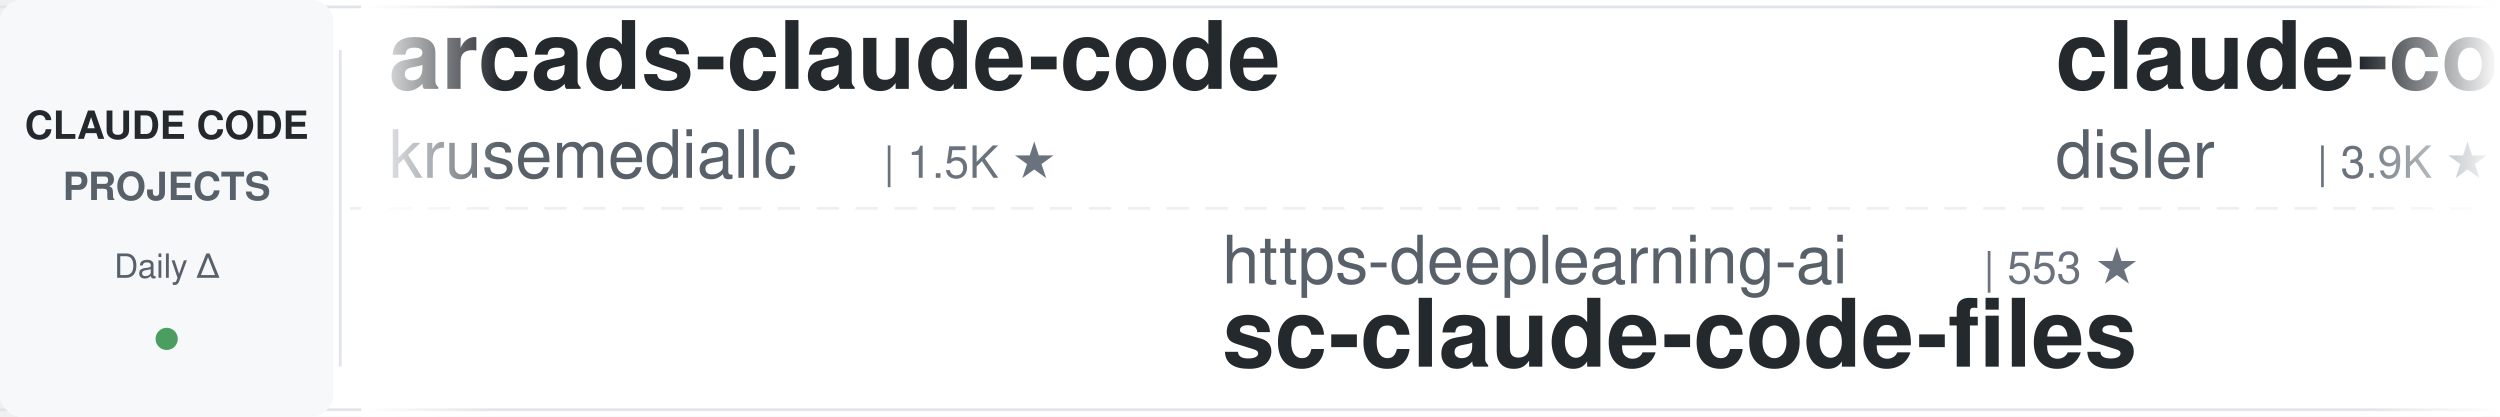
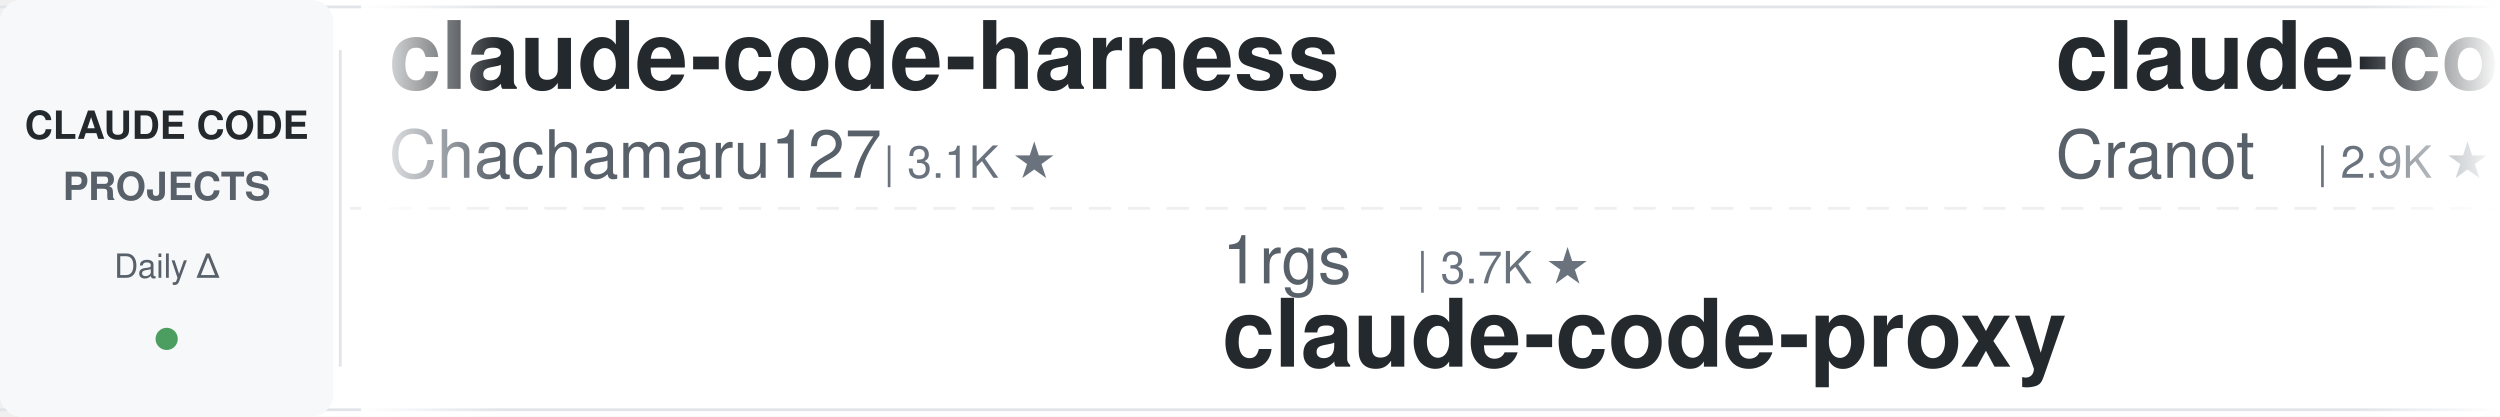
<svg xmlns="http://www.w3.org/2000/svg" width="900" height="150">
  <defs>
    <linearGradient id="leftFade" x1="0%" y1="0%" x2="100%" y2="0%">
      <stop offset="0%" style="stop-color:#ffffff;stop-opacity:1" />
      <stop offset="100%" style="stop-color:#ffffff;stop-opacity:0" />
    </linearGradient>
    <linearGradient id="rightFade" x1="0%" y1="0%" x2="100%" y2="0%">
      <stop offset="0%" style="stop-color:#ffffff;stop-opacity:0" />
      <stop offset="100%" style="stop-color:#ffffff;stop-opacity:1" />
    </linearGradient>
  </defs>
  <rect width="900" height="150" fill="#ffffff" rx="8" />
  <rect x="0" y="2" width="900" height="1" fill="#e1e4e8" />
  <rect x="0" y="147" width="900" height="1" fill="#e1e4e8" />
  <line x1="0" y1="75" x2="900" y2="75" stroke="#e1e4e8" stroke-width="1" stroke-dasharray="8 6" opacity="0.6" />
  <rect x="0" y="0" width="120" height="150" fill="#f6f8fa" rx="8" />
  <text x="60" y="50" font-family="-apple-system, BlinkMacSystemFont, 'Segoe UI', Helvetica, Arial, sans-serif" font-size="14" font-weight="600" fill="#24292e" text-anchor="middle">CLAUDE CODE</text>
  <text x="60" y="72" font-family="-apple-system, BlinkMacSystemFont, 'Segoe UI', Helvetica, Arial, sans-serif" font-size="14" font-weight="600" fill="#586069" text-anchor="middle">PROJECTS</text>
  <text x="60" y="100" font-family="-apple-system, BlinkMacSystemFont, 'Segoe UI', Helvetica, Arial, sans-serif" font-size="12" font-weight="500" fill="#586069" text-anchor="middle">Daily Δ</text>
  <circle cx="60" cy="122" r="4" fill="#22863a" opacity="0.8" />
  <rect x="122" y="18" width="1" height="114" fill="#e1e4e8" />
  <clipPath id="tickerClip">
    <rect x="130" y="0" width="770" height="150" />
  </clipPath>
  <g clip-path="url(#tickerClip)">
    <g id="tickerItems">
      <animateTransform attributeName="transform" attributeType="XML" type="translate" from="0 0" to="-3000 0" dur="54s" repeatCount="indefinite" />
      <g transform="translate(0, 0)">
-         <text x="140" y="32" font-family="-apple-system, BlinkMacSystemFont, 'Segoe UI', Helvetica, Arial, sans-serif" font-size="34" font-weight="600" fill="#24292e">arcads-claude-code</text>
-         <text x="140" y="64" font-family="-apple-system, BlinkMacSystemFont, 'Segoe UI', Helvetica, Arial, sans-serif" font-size="24" font-weight="400" fill="#586069">krusemediallc</text>
-         <text x="318" y="64" font-family="-apple-system, BlinkMacSystemFont, 'Segoe UI', Helvetica, Arial, sans-serif" font-size="16" font-weight="500" fill="#6a737d">| 1.5K ★</text>
+         <text x="140" y="32" font-family="-apple-system, BlinkMacSystemFont, 'Segoe UI', Helvetica, Arial, sans-serif" font-size="34" font-weight="600" fill="#24292e">claude-code-harness</text>
+         <text x="140" y="64" font-family="-apple-system, BlinkMacSystemFont, 'Segoe UI', Helvetica, Arial, sans-serif" font-size="24" font-weight="400" fill="#586069">Chachamaru127</text>
+         <text x="318" y="64" font-family="-apple-system, BlinkMacSystemFont, 'Segoe UI', Helvetica, Arial, sans-serif" font-size="16" font-weight="500" fill="#6a737d">| 3.1K ★</text>
      </g>
      <g transform="translate(300, 0)">
-         <text x="140" y="102" font-family="-apple-system, BlinkMacSystemFont, 'Segoe UI', Helvetica, Arial, sans-serif" font-size="24" font-weight="400" fill="#586069">https-deeplearning-ai</text>
-         <text x="414" y="102" font-family="-apple-system, BlinkMacSystemFont, 'Segoe UI', Helvetica, Arial, sans-serif" font-size="16" font-weight="500" fill="#6a737d">| 553 ★</text>
-         <text x="140" y="132" font-family="-apple-system, BlinkMacSystemFont, 'Segoe UI', Helvetica, Arial, sans-serif" font-size="34" font-weight="600" fill="#24292e">sc-claude-code-files</text>
+         <text x="140" y="102" font-family="-apple-system, BlinkMacSystemFont, 'Segoe UI', Helvetica, Arial, sans-serif" font-size="24" font-weight="400" fill="#586069">1rgs</text>
+         <text x="210" y="102" font-family="-apple-system, BlinkMacSystemFont, 'Segoe UI', Helvetica, Arial, sans-serif" font-size="16" font-weight="500" fill="#6a737d">| 3.7K ★</text>
+         <text x="140" y="132" font-family="-apple-system, BlinkMacSystemFont, 'Segoe UI', Helvetica, Arial, sans-serif" font-size="34" font-weight="600" fill="#24292e">claude-code-proxy</text>
      </g>
      <g transform="translate(600, 0)">
-         <text x="140" y="32" font-family="-apple-system, BlinkMacSystemFont, 'Segoe UI', Helvetica, Arial, sans-serif" font-size="34" font-weight="600" fill="#24292e">claude-code-hooks-master...</text>
-         <text x="140" y="64" font-family="-apple-system, BlinkMacSystemFont, 'Segoe UI', Helvetica, Arial, sans-serif" font-size="24" font-weight="400" fill="#586069">disler</text>
-         <text x="234" y="64" font-family="-apple-system, BlinkMacSystemFont, 'Segoe UI', Helvetica, Arial, sans-serif" font-size="16" font-weight="500" fill="#6a737d">| 3.9K ★</text>
+         <text x="140" y="32" font-family="-apple-system, BlinkMacSystemFont, 'Segoe UI', Helvetica, Arial, sans-serif" font-size="34" font-weight="600" fill="#24292e">claude-code-guide</text>
+         <text x="140" y="64" font-family="-apple-system, BlinkMacSystemFont, 'Segoe UI', Helvetica, Arial, sans-serif" font-size="24" font-weight="400" fill="#586069">Cranot</text>
+         <text x="234" y="64" font-family="-apple-system, BlinkMacSystemFont, 'Segoe UI', Helvetica, Arial, sans-serif" font-size="16" font-weight="500" fill="#6a737d">| 2.9K ★</text>
      </g>
      <g transform="translate(900, 0)">
-         <text x="140" y="102" font-family="-apple-system, BlinkMacSystemFont, 'Segoe UI', Helvetica, Arial, sans-serif" font-size="24" font-weight="400" fill="#586069">centminmod</text>
-         <text x="282" y="102" font-family="-apple-system, BlinkMacSystemFont, 'Segoe UI', Helvetica, Arial, sans-serif" font-size="16" font-weight="500" fill="#6a737d">| 2.6K ★</text>
-         <text x="140" y="132" font-family="-apple-system, BlinkMacSystemFont, 'Segoe UI', Helvetica, Arial, sans-serif" font-size="34" font-weight="600" fill="#24292e">my-claude-code-setup</text>
+         <text x="140" y="102" font-family="-apple-system, BlinkMacSystemFont, 'Segoe UI', Helvetica, Arial, sans-serif" font-size="24" font-weight="400" fill="#586069">huangjia2019</text>
+         <text x="306" y="102" font-family="-apple-system, BlinkMacSystemFont, 'Segoe UI', Helvetica, Arial, sans-serif" font-size="16" font-weight="500" fill="#6a737d">| 1.1K ★</text>
+         <text x="140" y="132" font-family="-apple-system, BlinkMacSystemFont, 'Segoe UI', Helvetica, Arial, sans-serif" font-size="34" font-weight="600" fill="#24292e">claude-code-engineering</text>
      </g>
      <g transform="translate(1200, 0)">
-         <text x="140" y="32" font-family="-apple-system, BlinkMacSystemFont, 'Segoe UI', Helvetica, Arial, sans-serif" font-size="34" font-weight="600" fill="#24292e">edmunds-claude-code</text>
-         <text x="140" y="64" font-family="-apple-system, BlinkMacSystemFont, 'Segoe UI', Helvetica, Arial, sans-serif" font-size="24" font-weight="400" fill="#586069">edmund-io</text>
-         <text x="270" y="64" font-family="-apple-system, BlinkMacSystemFont, 'Segoe UI', Helvetica, Arial, sans-serif" font-size="16" font-weight="500" fill="#6a737d">| 1.5K ★</text>
+         <text x="140" y="32" font-family="-apple-system, BlinkMacSystemFont, 'Segoe UI', Helvetica, Arial, sans-serif" font-size="34" font-weight="600" fill="#24292e">claude-code-showcase</text>
+         <text x="140" y="64" font-family="-apple-system, BlinkMacSystemFont, 'Segoe UI', Helvetica, Arial, sans-serif" font-size="24" font-weight="400" fill="#586069">ChrisWiles</text>
+         <text x="282" y="64" font-family="-apple-system, BlinkMacSystemFont, 'Segoe UI', Helvetica, Arial, sans-serif" font-size="16" font-weight="500" fill="#6a737d">| 6.1K ★</text>
      </g>
      <g transform="translate(1500, 0)">
-         <text x="140" y="102" font-family="-apple-system, BlinkMacSystemFont, 'Segoe UI', Helvetica, Arial, sans-serif" font-size="24" font-weight="400" fill="#586069">Cranot</text>
-         <text x="234" y="102" font-family="-apple-system, BlinkMacSystemFont, 'Segoe UI', Helvetica, Arial, sans-serif" font-size="16" font-weight="500" fill="#6a737d">| 2.9K ★</text>
-         <text x="140" y="132" font-family="-apple-system, BlinkMacSystemFont, 'Segoe UI', Helvetica, Arial, sans-serif" font-size="34" font-weight="600" fill="#24292e">claude-code-guide</text>
+         <text x="140" y="102" font-family="-apple-system, BlinkMacSystemFont, 'Segoe UI', Helvetica, Arial, sans-serif" font-size="24" font-weight="400" fill="#586069">fuergaosi233</text>
+         <text x="306" y="102" font-family="-apple-system, BlinkMacSystemFont, 'Segoe UI', Helvetica, Arial, sans-serif" font-size="16" font-weight="500" fill="#6a737d">| 2.8K ★</text>
+         <text x="140" y="132" font-family="-apple-system, BlinkMacSystemFont, 'Segoe UI', Helvetica, Arial, sans-serif" font-size="34" font-weight="600" fill="#24292e">claude-code-proxy</text>
      </g>
      <g transform="translate(1800, 0)">
-         <text x="140" y="32" font-family="-apple-system, BlinkMacSystemFont, 'Segoe UI', Helvetica, Arial, sans-serif" font-size="34" font-weight="600" fill="#24292e">claude-code-telegram</text>
-         <text x="140" y="64" font-family="-apple-system, BlinkMacSystemFont, 'Segoe UI', Helvetica, Arial, sans-serif" font-size="24" font-weight="400" fill="#586069">overwirehq</text>
-         <text x="282" y="64" font-family="-apple-system, BlinkMacSystemFont, 'Segoe UI', Helvetica, Arial, sans-serif" font-size="16" font-weight="500" fill="#6a737d">| 2.8K ★</text>
+         <text x="140" y="32" font-family="-apple-system, BlinkMacSystemFont, 'Segoe UI', Helvetica, Arial, sans-serif" font-size="34" font-weight="600" fill="#24292e">Dive-into-Claude-Code</text>
+         <text x="140" y="64" font-family="-apple-system, BlinkMacSystemFont, 'Segoe UI', Helvetica, Arial, sans-serif" font-size="24" font-weight="400" fill="#586069">VILA-Lab</text>
+         <text x="258" y="64" font-family="-apple-system, BlinkMacSystemFont, 'Segoe UI', Helvetica, Arial, sans-serif" font-size="16" font-weight="500" fill="#6a737d">| 2.1K ★</text>
      </g>
      <g transform="translate(2100, 0)">
-         <text x="140" y="102" font-family="-apple-system, BlinkMacSystemFont, 'Segoe UI', Helvetica, Arial, sans-serif" font-size="24" font-weight="400" fill="#586069">daymade</text>
-         <text x="246" y="102" font-family="-apple-system, BlinkMacSystemFont, 'Segoe UI', Helvetica, Arial, sans-serif" font-size="16" font-weight="500" fill="#6a737d">| 1.4K ★</text>
-         <text x="140" y="132" font-family="-apple-system, BlinkMacSystemFont, 'Segoe UI', Helvetica, Arial, sans-serif" font-size="34" font-weight="600" fill="#24292e">claude-code-skills</text>
+         <text x="140" y="102" font-family="-apple-system, BlinkMacSystemFont, 'Segoe UI', Helvetica, Arial, sans-serif" font-size="24" font-weight="400" fill="#586069">affaan-m</text>
+         <text x="258" y="102" font-family="-apple-system, BlinkMacSystemFont, 'Segoe UI', Helvetica, Arial, sans-serif" font-size="16" font-weight="500" fill="#6a737d">| 266.1K ★</text>
+         <text x="140" y="132" font-family="-apple-system, BlinkMacSystemFont, 'Segoe UI', Helvetica, Arial, sans-serif" font-size="34" font-weight="600" fill="#24292e">ECC</text>
      </g>
      <g transform="translate(2400, 0)">
-         <text x="140" y="32" font-family="-apple-system, BlinkMacSystemFont, 'Segoe UI', Helvetica, Arial, sans-serif" font-size="34" font-weight="600" fill="#24292e">claude-code-video-toolki...</text>
-         <text x="140" y="64" font-family="-apple-system, BlinkMacSystemFont, 'Segoe UI', Helvetica, Arial, sans-serif" font-size="24" font-weight="400" fill="#586069">digitalsamba</text>
-         <text x="306" y="64" font-family="-apple-system, BlinkMacSystemFont, 'Segoe UI', Helvetica, Arial, sans-serif" font-size="16" font-weight="500" fill="#6a737d">| 2.1K ★</text>
+         <text x="140" y="32" font-family="-apple-system, BlinkMacSystemFont, 'Segoe UI', Helvetica, Arial, sans-serif" font-size="34" font-weight="600" fill="#24292e">claude-code-infrastructu...</text>
+         <text x="140" y="64" font-family="-apple-system, BlinkMacSystemFont, 'Segoe UI', Helvetica, Arial, sans-serif" font-size="24" font-weight="400" fill="#586069">diet103</text>
+         <text x="246" y="64" font-family="-apple-system, BlinkMacSystemFont, 'Segoe UI', Helvetica, Arial, sans-serif" font-size="16" font-weight="500" fill="#6a737d">| 10.0K ★</text>
      </g>
      <g transform="translate(2700, 0)">
-         <text x="140" y="102" font-family="-apple-system, BlinkMacSystemFont, 'Segoe UI', Helvetica, Arial, sans-serif" font-size="24" font-weight="400" fill="#586069">ponponon</text>
-         <text x="258" y="102" font-family="-apple-system, BlinkMacSystemFont, 'Segoe UI', Helvetica, Arial, sans-serif" font-size="16" font-weight="500" fill="#6a737d">| 2.3K ★</text>
-         <text x="140" y="132" font-family="-apple-system, BlinkMacSystemFont, 'Segoe UI', Helvetica, Arial, sans-serif" font-size="34" font-weight="600" fill="#24292e">claude_code_src</text>
+         <text x="140" y="102" font-family="-apple-system, BlinkMacSystemFont, 'Segoe UI', Helvetica, Arial, sans-serif" font-size="24" font-weight="400" fill="#586069">disler</text>
+         <text x="234" y="102" font-family="-apple-system, BlinkMacSystemFont, 'Segoe UI', Helvetica, Arial, sans-serif" font-size="16" font-weight="500" fill="#6a737d">| 1.7K ★</text>
+         <text x="140" y="132" font-family="-apple-system, BlinkMacSystemFont, 'Segoe UI', Helvetica, Arial, sans-serif" font-size="34" font-weight="600" fill="#24292e">pi-vs-claude-code</text>
      </g>
      <g transform="translate(3000, 0)">
-         <text x="140" y="32" font-family="-apple-system, BlinkMacSystemFont, 'Segoe UI', Helvetica, Arial, sans-serif" font-size="34" font-weight="600" fill="#24292e">arcads-claude-code</text>
-         <text x="140" y="64" font-family="-apple-system, BlinkMacSystemFont, 'Segoe UI', Helvetica, Arial, sans-serif" font-size="24" font-weight="400" fill="#586069">krusemediallc</text>
-         <text x="318" y="64" font-family="-apple-system, BlinkMacSystemFont, 'Segoe UI', Helvetica, Arial, sans-serif" font-size="16" font-weight="500" fill="#6a737d">| 1.5K ★</text>
+         <text x="140" y="32" font-family="-apple-system, BlinkMacSystemFont, 'Segoe UI', Helvetica, Arial, sans-serif" font-size="34" font-weight="600" fill="#24292e">claude-code-harness</text>
+         <text x="140" y="64" font-family="-apple-system, BlinkMacSystemFont, 'Segoe UI', Helvetica, Arial, sans-serif" font-size="24" font-weight="400" fill="#586069">Chachamaru127</text>
+         <text x="318" y="64" font-family="-apple-system, BlinkMacSystemFont, 'Segoe UI', Helvetica, Arial, sans-serif" font-size="16" font-weight="500" fill="#6a737d">| 3.1K ★</text>
      </g>
      <g transform="translate(3300, 0)">
-         <text x="140" y="102" font-family="-apple-system, BlinkMacSystemFont, 'Segoe UI', Helvetica, Arial, sans-serif" font-size="24" font-weight="400" fill="#586069">https-deeplearning-ai</text>
-         <text x="414" y="102" font-family="-apple-system, BlinkMacSystemFont, 'Segoe UI', Helvetica, Arial, sans-serif" font-size="16" font-weight="500" fill="#6a737d">| 553 ★</text>
-         <text x="140" y="132" font-family="-apple-system, BlinkMacSystemFont, 'Segoe UI', Helvetica, Arial, sans-serif" font-size="34" font-weight="600" fill="#24292e">sc-claude-code-files</text>
+         <text x="140" y="102" font-family="-apple-system, BlinkMacSystemFont, 'Segoe UI', Helvetica, Arial, sans-serif" font-size="24" font-weight="400" fill="#586069">1rgs</text>
+         <text x="210" y="102" font-family="-apple-system, BlinkMacSystemFont, 'Segoe UI', Helvetica, Arial, sans-serif" font-size="16" font-weight="500" fill="#6a737d">| 3.7K ★</text>
+         <text x="140" y="132" font-family="-apple-system, BlinkMacSystemFont, 'Segoe UI', Helvetica, Arial, sans-serif" font-size="34" font-weight="600" fill="#24292e">claude-code-proxy</text>
      </g>
      <g transform="translate(3600, 0)">
-         <text x="140" y="32" font-family="-apple-system, BlinkMacSystemFont, 'Segoe UI', Helvetica, Arial, sans-serif" font-size="34" font-weight="600" fill="#24292e">claude-code-hooks-master...</text>
-         <text x="140" y="64" font-family="-apple-system, BlinkMacSystemFont, 'Segoe UI', Helvetica, Arial, sans-serif" font-size="24" font-weight="400" fill="#586069">disler</text>
-         <text x="234" y="64" font-family="-apple-system, BlinkMacSystemFont, 'Segoe UI', Helvetica, Arial, sans-serif" font-size="16" font-weight="500" fill="#6a737d">| 3.9K ★</text>
+         <text x="140" y="32" font-family="-apple-system, BlinkMacSystemFont, 'Segoe UI', Helvetica, Arial, sans-serif" font-size="34" font-weight="600" fill="#24292e">claude-code-guide</text>
+         <text x="140" y="64" font-family="-apple-system, BlinkMacSystemFont, 'Segoe UI', Helvetica, Arial, sans-serif" font-size="24" font-weight="400" fill="#586069">Cranot</text>
+         <text x="234" y="64" font-family="-apple-system, BlinkMacSystemFont, 'Segoe UI', Helvetica, Arial, sans-serif" font-size="16" font-weight="500" fill="#6a737d">| 2.9K ★</text>
      </g>
      <g transform="translate(3900, 0)">
-         <text x="140" y="102" font-family="-apple-system, BlinkMacSystemFont, 'Segoe UI', Helvetica, Arial, sans-serif" font-size="24" font-weight="400" fill="#586069">centminmod</text>
-         <text x="282" y="102" font-family="-apple-system, BlinkMacSystemFont, 'Segoe UI', Helvetica, Arial, sans-serif" font-size="16" font-weight="500" fill="#6a737d">| 2.6K ★</text>
-         <text x="140" y="132" font-family="-apple-system, BlinkMacSystemFont, 'Segoe UI', Helvetica, Arial, sans-serif" font-size="34" font-weight="600" fill="#24292e">my-claude-code-setup</text>
+         <text x="140" y="102" font-family="-apple-system, BlinkMacSystemFont, 'Segoe UI', Helvetica, Arial, sans-serif" font-size="24" font-weight="400" fill="#586069">huangjia2019</text>
+         <text x="306" y="102" font-family="-apple-system, BlinkMacSystemFont, 'Segoe UI', Helvetica, Arial, sans-serif" font-size="16" font-weight="500" fill="#6a737d">| 1.1K ★</text>
+         <text x="140" y="132" font-family="-apple-system, BlinkMacSystemFont, 'Segoe UI', Helvetica, Arial, sans-serif" font-size="34" font-weight="600" fill="#24292e">claude-code-engineering</text>
      </g>
    </g>
  </g>
  <rect x="130" y="0" width="50" height="150" fill="url(#leftFade)" />
  <rect x="850" y="0" width="50" height="150" fill="url(#rightFade)" />
</svg>
